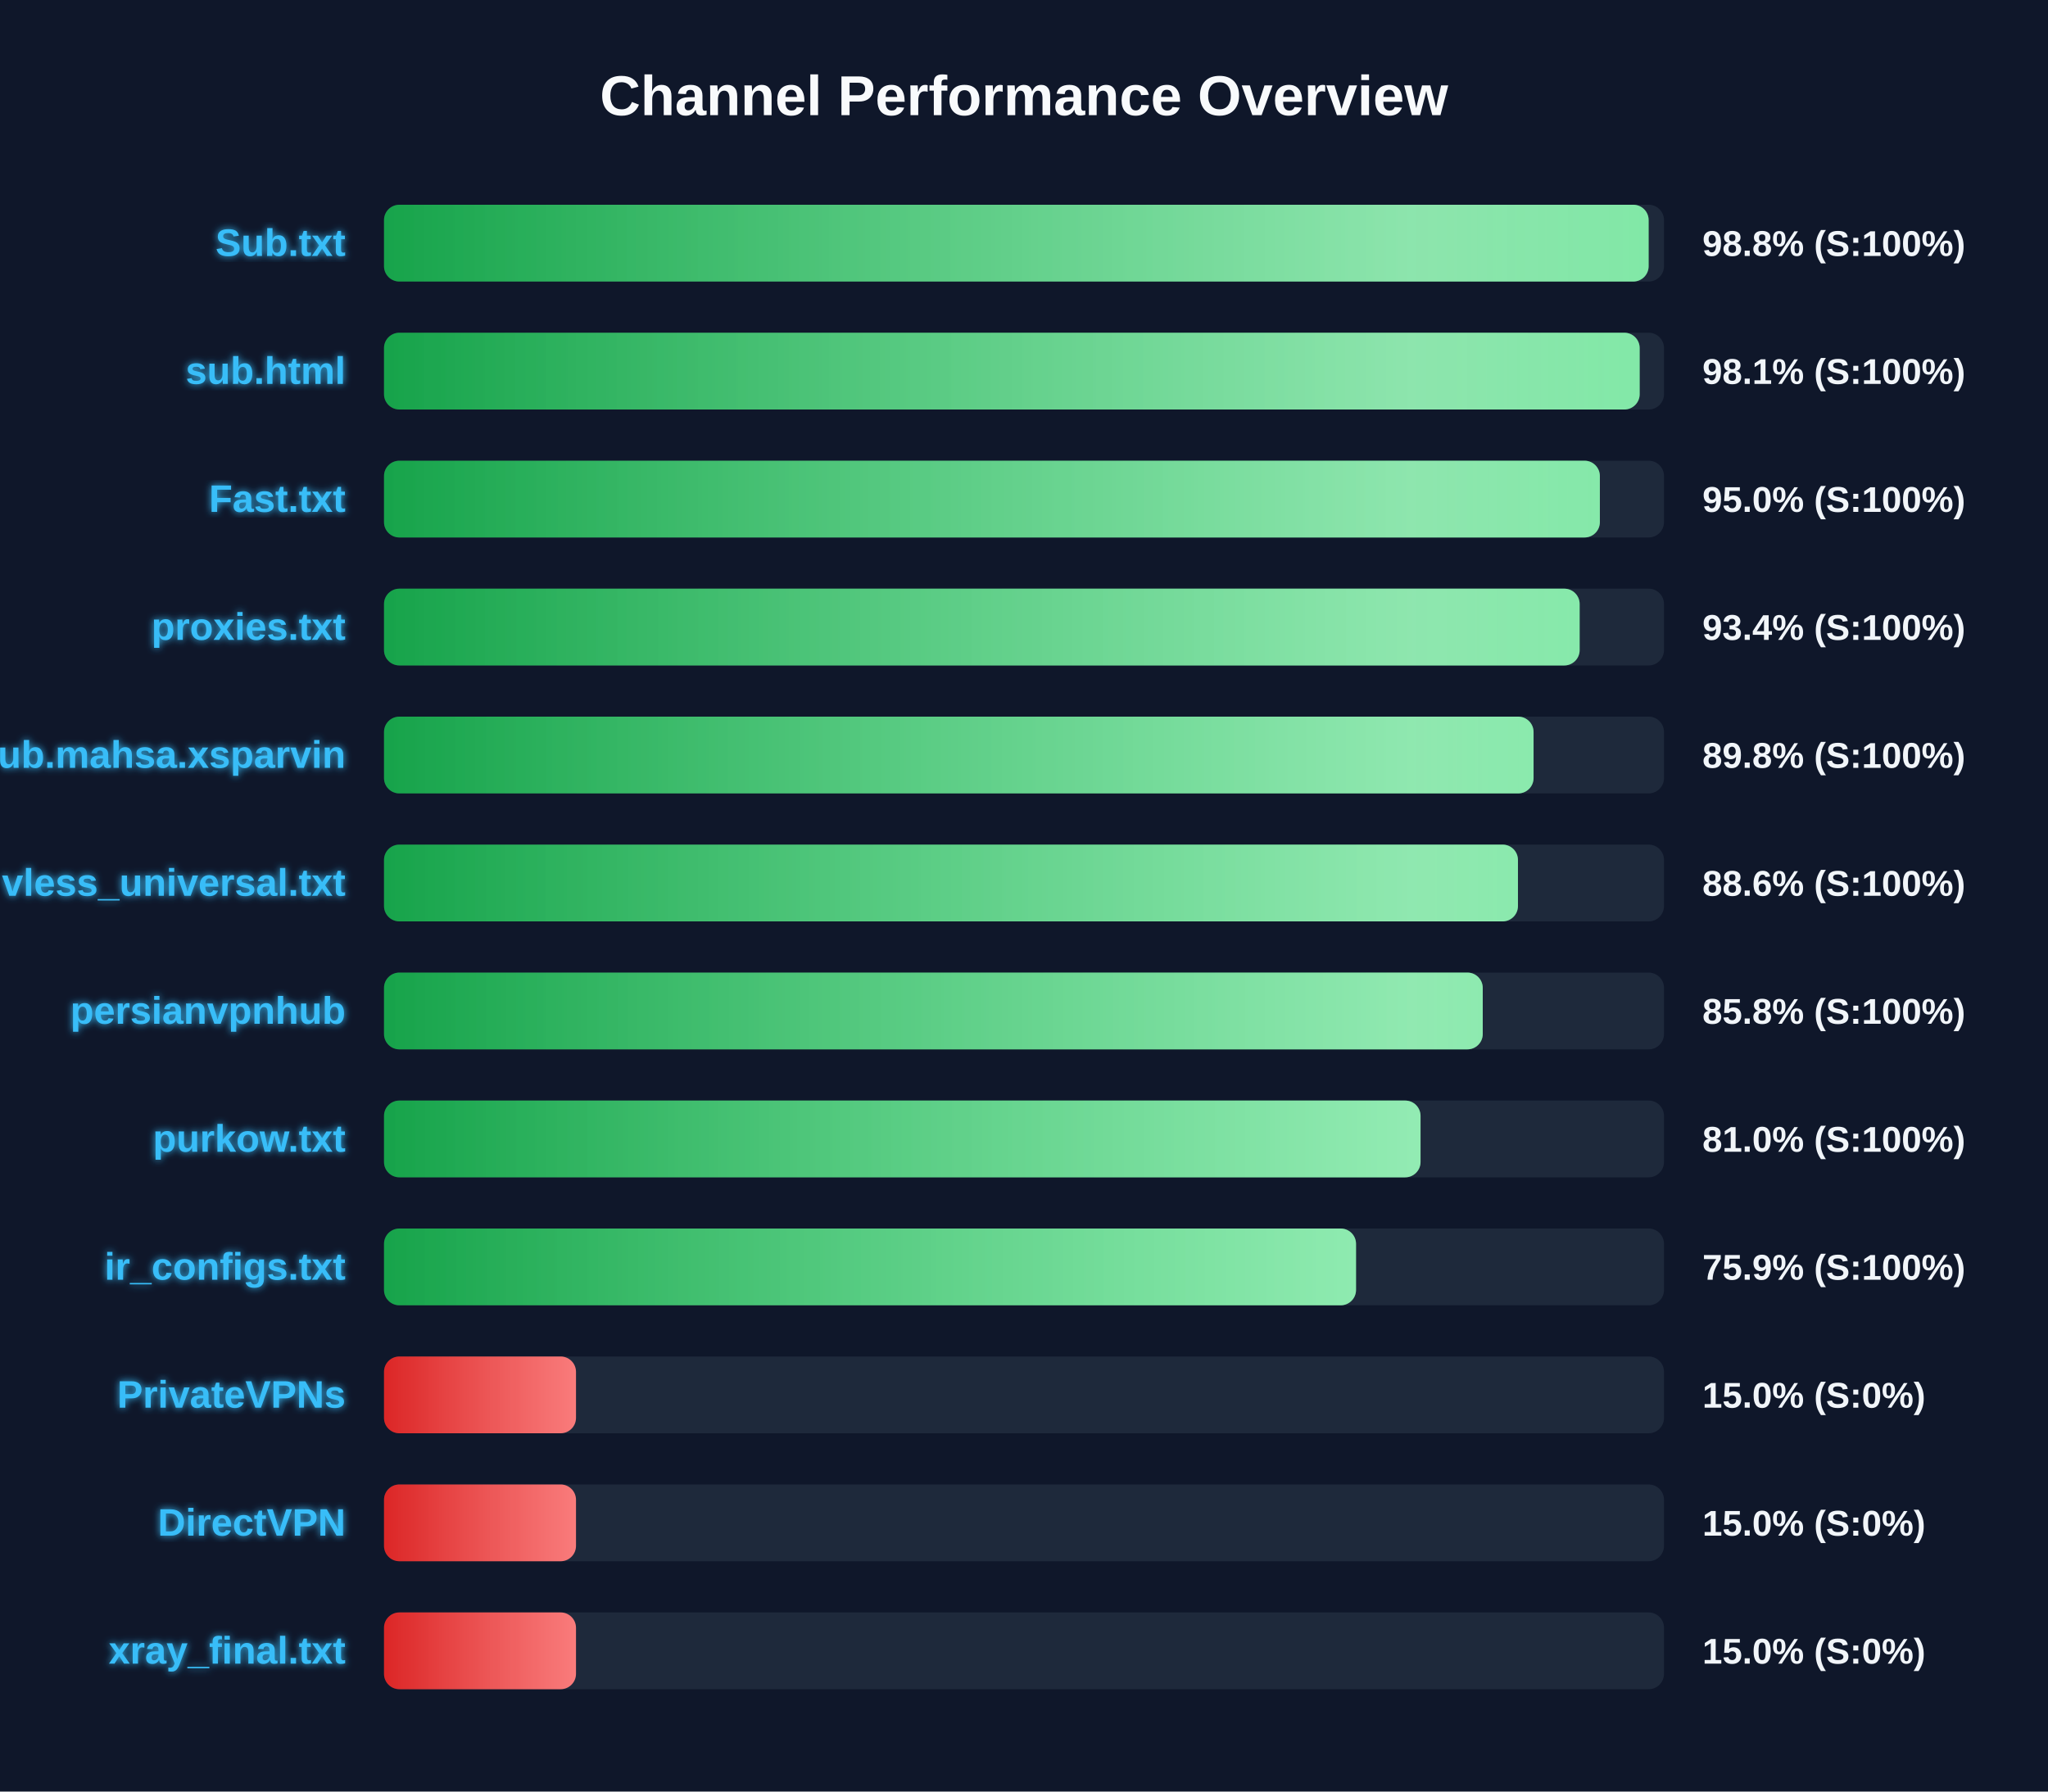
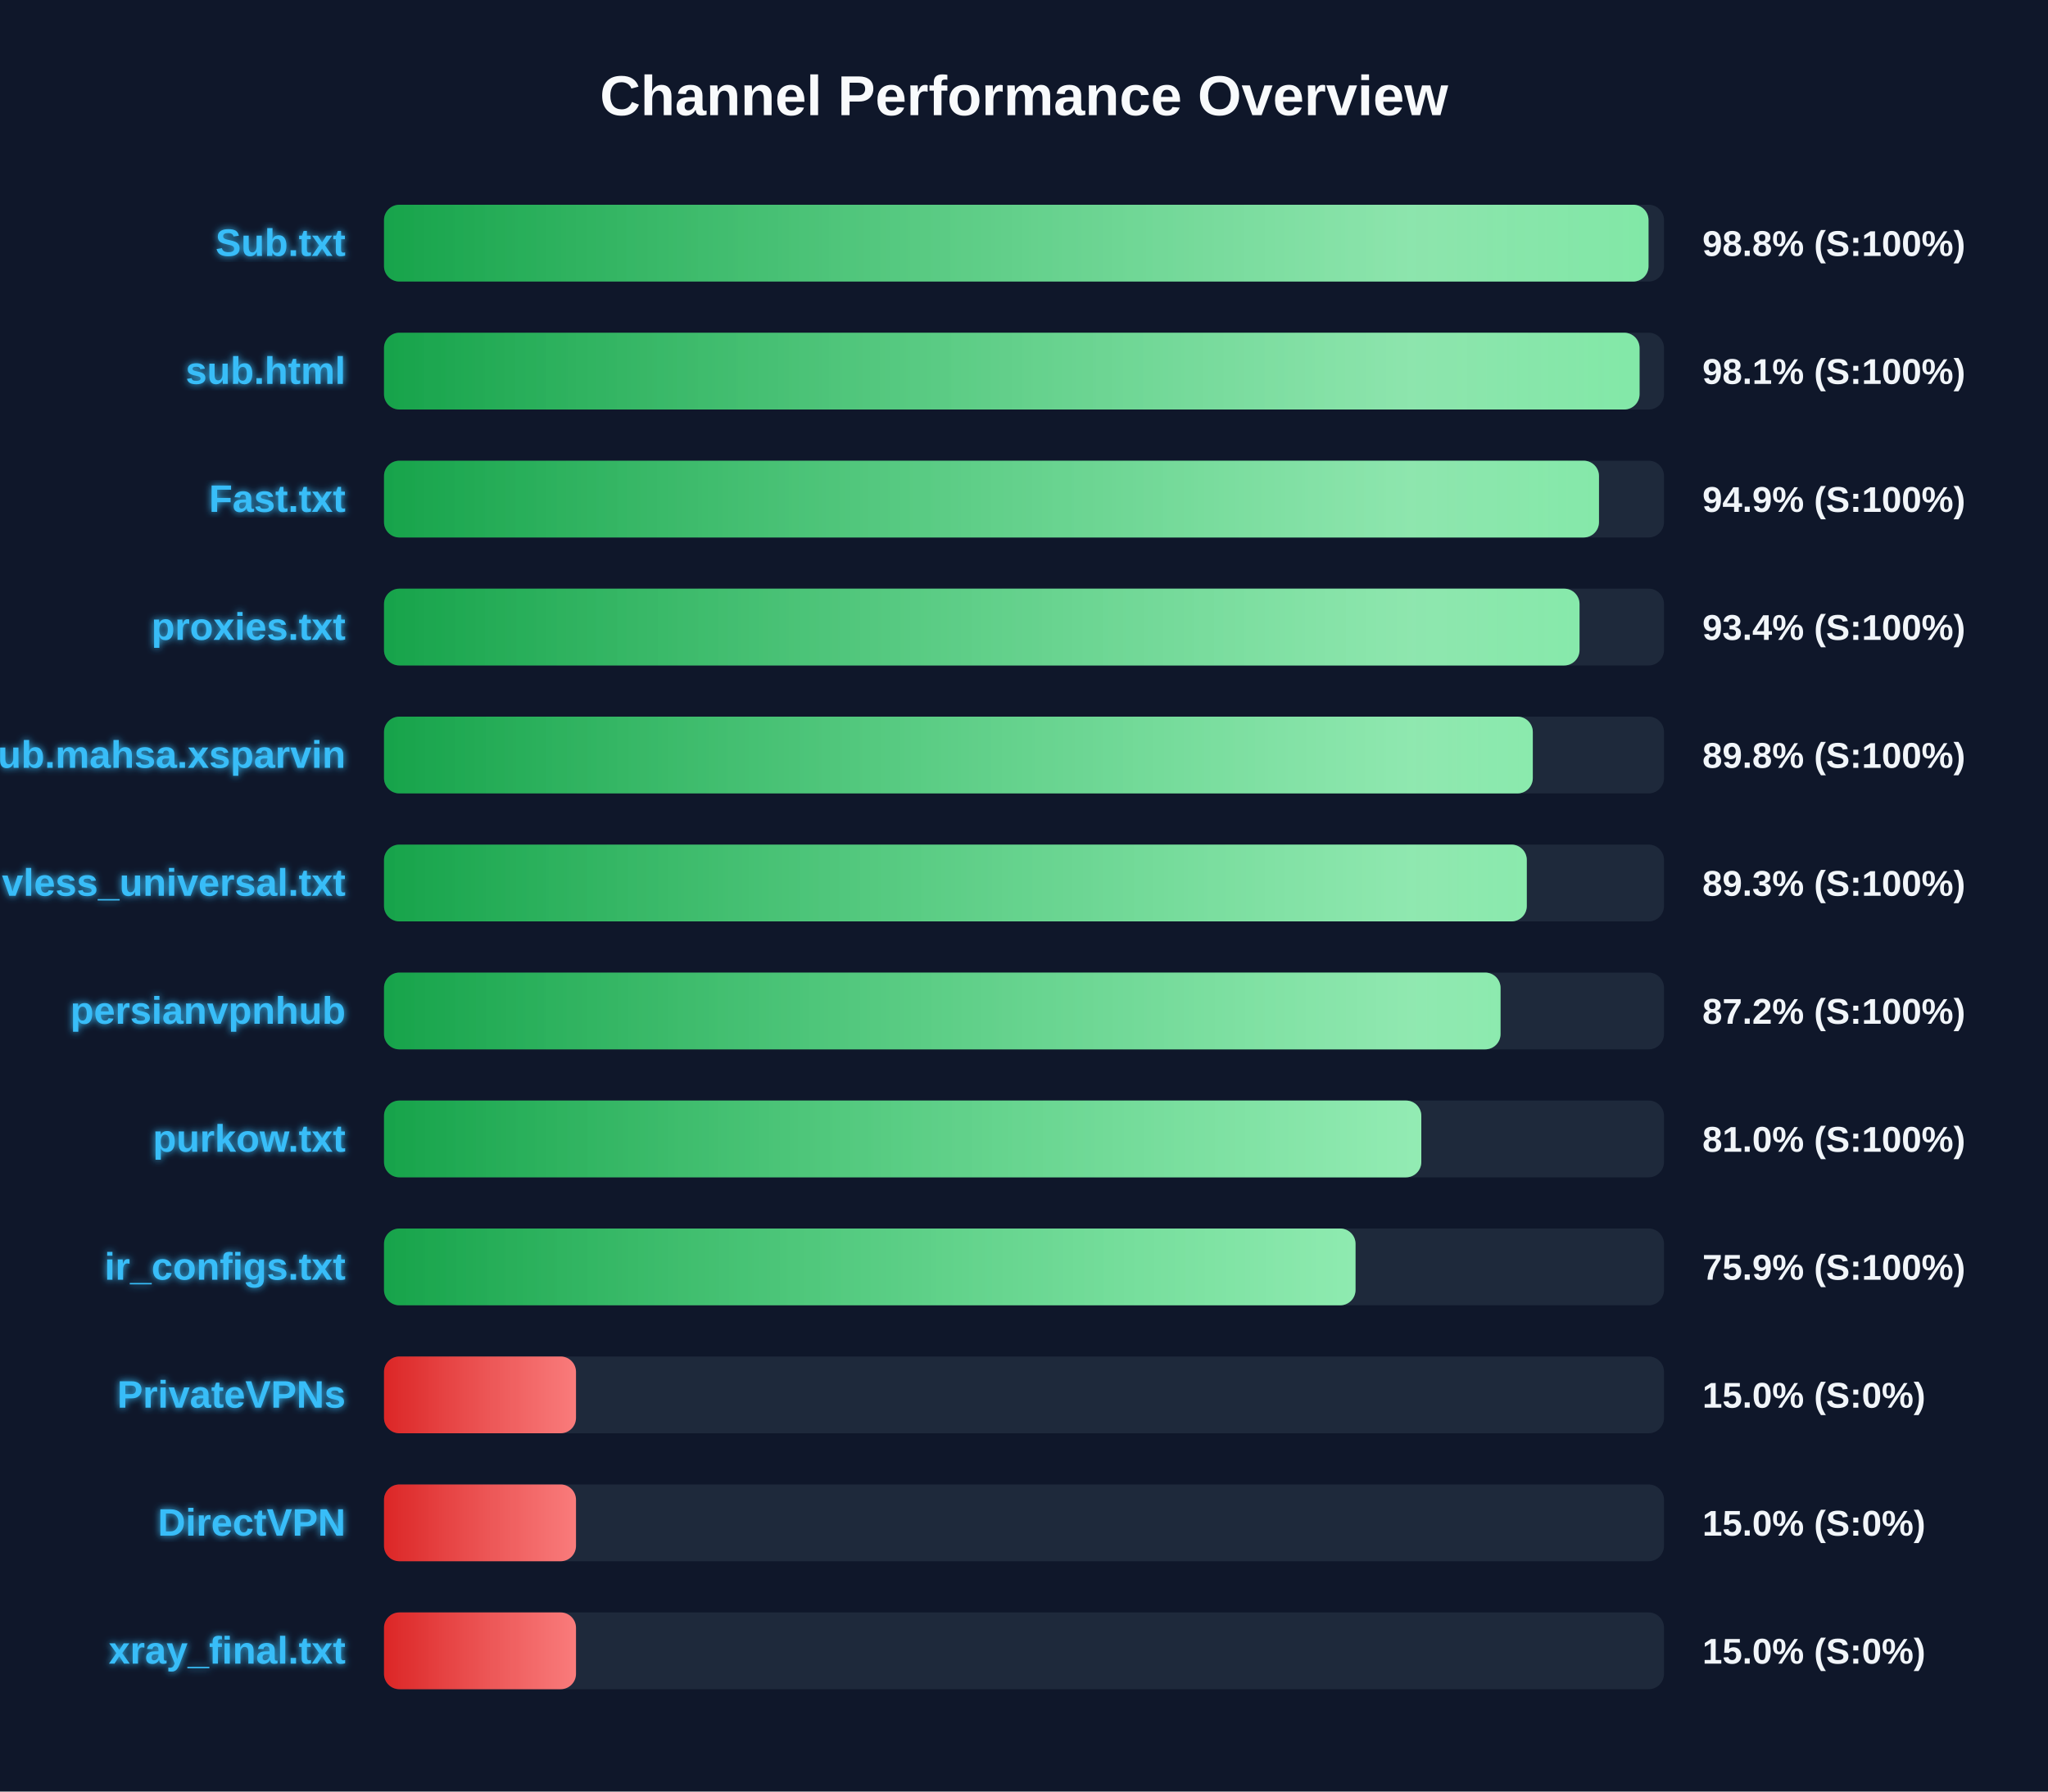
<svg xmlns="http://www.w3.org/2000/svg" width="800" height="700" version="1.1">
  <defs>
    <linearGradient id="grad-green" x1="0%" y1="0%" x2="100%" y2="0%">
      <stop offset="0%" stop-color="#16a34a" />
      <stop offset="100%" stop-color="#4ade80" />
    </linearGradient>
    <linearGradient id="grad-yellow" x1="0%" y1="0%" x2="100%" y2="0%">
      <stop offset="0%" stop-color="#ca8a04" />
      <stop offset="100%" stop-color="#fde047" />
    </linearGradient>
    <linearGradient id="grad-red" x1="0%" y1="0%" x2="100%" y2="0%">
      <stop offset="0%" stop-color="#dc2626" />
      <stop offset="100%" stop-color="#f87171" />
    </linearGradient>
    <linearGradient id="shimmer" x1="0%" y1="0%" x2="100%" y2="0%">
      <stop offset="0%" stop-color="rgba(255,255,255,0)" />
      <stop offset="50%" stop-color="rgba(255,255,255,0.4)" />
      <stop offset="100%" stop-color="rgba(255,255,255,0)" />
    </linearGradient>
    <filter id="glow" x="-20%" y="-20%" width="140%" height="140%">
      <feGaussianBlur stdDeviation="1.5" result="blur" />
      <feComposite in="SourceGraphic" in2="blur" operator="over" />
    </filter>
  </defs>
  <style>
        .bg-rect { fill: #0f172a; }
        .title { font: bold 22px 'Segoe UI', Arial, sans-serif; fill: #f8fafc; }
        .row { font: bold 15px 'Segoe UI', Arial, sans-serif; fill: #38bdf8; filter: url(#glow); }
        .score { font: bold 14px 'Segoe UI', Arial, sans-serif; fill: #f1f5f9; }
        @keyframes shimmer-anim {
            0% { transform: translateX(-100%); }
            100% { transform: translateX(200%); }
        }
        .shimmer-rect {
            animation: shimmer-anim 2.5s infinite linear;
        }
    </style>
  <rect width="100%" height="100%" class="bg-rect" />
  <text x="400" y="45" text-anchor="middle" class="title">Channel Performance Overview</text>
  <rect x="150" y="80" width="500" height="30" fill="#1e293b" rx="6" />
  <clipPath id="clip-0">
-     <rect x="150" y="80" width="494.0" height="30" rx="6" />
+     <rect x="150" y="80" width="493.95" height="30" rx="6" />
  </clipPath>
-   <rect x="150" y="80" width="494.0" height="30" fill="url(#grad-green)" rx="6" />
+   <rect x="150" y="80" width="493.95" height="30" fill="url(#grad-green)" rx="6" />
  <g clip-path="url(#clip-0)">
    <rect x="150" y="80" width="100%" height="30" fill="url(#shimmer)" class="shimmer-rect" />
  </g>
  <text x="135" y="100" text-anchor="end" class="row">Sub.txt</text>
  <text x="665" y="100" text-anchor="start" class="score">98.8% (S:100%)</text>
  <rect x="150" y="130" width="500" height="30" fill="#1e293b" rx="6" />
  <clipPath id="clip-1">
-     <rect x="150" y="130" width="490.5" height="30" rx="6" />
+     <rect x="150" y="130" width="490.45" height="30" rx="6" />
  </clipPath>
-   <rect x="150" y="130" width="490.5" height="30" fill="url(#grad-green)" rx="6" />
+   <rect x="150" y="130" width="490.45" height="30" fill="url(#grad-green)" rx="6" />
  <g clip-path="url(#clip-1)">
    <rect x="150" y="130" width="100%" height="30" fill="url(#shimmer)" class="shimmer-rect" />
  </g>
  <text x="135" y="150" text-anchor="end" class="row">sub.html</text>
  <text x="665" y="150" text-anchor="start" class="score">98.1% (S:100%)</text>
  <rect x="150" y="180" width="500" height="30" fill="#1e293b" rx="6" />
  <clipPath id="clip-2">
-     <rect x="150" y="180" width="474.95" height="30" rx="6" />
+     <rect x="150" y="180" width="474.6" height="30" rx="6" />
  </clipPath>
-   <rect x="150" y="180" width="474.95" height="30" fill="url(#grad-green)" rx="6" />
+   <rect x="150" y="180" width="474.6" height="30" fill="url(#grad-green)" rx="6" />
  <g clip-path="url(#clip-2)">
    <rect x="150" y="180" width="100%" height="30" fill="url(#shimmer)" class="shimmer-rect" />
  </g>
  <text x="135" y="200" text-anchor="end" class="row">Fast.txt</text>
-   <text x="665" y="200" text-anchor="start" class="score">95.0% (S:100%)</text>
+   <text x="665" y="200" text-anchor="start" class="score">94.9% (S:100%)</text>
  <rect x="150" y="230" width="500" height="30" fill="#1e293b" rx="6" />
  <clipPath id="clip-3">
-     <rect x="150" y="230" width="467.05" height="30" rx="6" />
+     <rect x="150" y="230" width="467.0" height="30" rx="6" />
  </clipPath>
-   <rect x="150" y="230" width="467.05" height="30" fill="url(#grad-green)" rx="6" />
+   <rect x="150" y="230" width="467.0" height="30" fill="url(#grad-green)" rx="6" />
  <g clip-path="url(#clip-3)">
    <rect x="150" y="230" width="100%" height="30" fill="url(#shimmer)" class="shimmer-rect" />
  </g>
  <text x="135" y="250" text-anchor="end" class="row">proxies.txt</text>
  <text x="665" y="250" text-anchor="start" class="score">93.4% (S:100%)</text>
  <rect x="150" y="280" width="500" height="30" fill="#1e293b" rx="6" />
  <clipPath id="clip-4">
-     <rect x="150" y="280" width="449.05" height="30" rx="6" />
+     <rect x="150" y="280" width="448.75" height="30" rx="6" />
  </clipPath>
-   <rect x="150" y="280" width="449.05" height="30" fill="url(#grad-green)" rx="6" />
+   <rect x="150" y="280" width="448.75" height="30" fill="url(#grad-green)" rx="6" />
  <g clip-path="url(#clip-4)">
    <rect x="150" y="280" width="100%" height="30" fill="url(#shimmer)" class="shimmer-rect" />
  </g>
  <text x="135" y="300" text-anchor="end" class="row">Sub.mahsa.xsparvin</text>
  <text x="665" y="300" text-anchor="start" class="score">89.8% (S:100%)</text>
  <rect x="150" y="330" width="500" height="30" fill="#1e293b" rx="6" />
  <clipPath id="clip-5">
-     <rect x="150" y="330" width="442.95" height="30" rx="6" />
+     <rect x="150" y="330" width="446.4" height="30" rx="6" />
  </clipPath>
-   <rect x="150" y="330" width="442.95" height="30" fill="url(#grad-green)" rx="6" />
+   <rect x="150" y="330" width="446.4" height="30" fill="url(#grad-green)" rx="6" />
  <g clip-path="url(#clip-5)">
    <rect x="150" y="330" width="100%" height="30" fill="url(#shimmer)" class="shimmer-rect" />
  </g>
  <text x="135" y="350" text-anchor="end" class="row">vless_universal.txt</text>
-   <text x="665" y="350" text-anchor="start" class="score">88.6% (S:100%)</text>
+   <text x="665" y="350" text-anchor="start" class="score">89.3% (S:100%)</text>
  <rect x="150" y="380" width="500" height="30" fill="#1e293b" rx="6" />
  <clipPath id="clip-6">
-     <rect x="150" y="380" width="429.2" height="30" rx="6" />
+     <rect x="150" y="380" width="436.15" height="30" rx="6" />
  </clipPath>
-   <rect x="150" y="380" width="429.2" height="30" fill="url(#grad-green)" rx="6" />
+   <rect x="150" y="380" width="436.15" height="30" fill="url(#grad-green)" rx="6" />
  <g clip-path="url(#clip-6)">
    <rect x="150" y="380" width="100%" height="30" fill="url(#shimmer)" class="shimmer-rect" />
  </g>
  <text x="135" y="400" text-anchor="end" class="row">persianvpnhub</text>
-   <text x="665" y="400" text-anchor="start" class="score">85.8% (S:100%)</text>
+   <text x="665" y="400" text-anchor="start" class="score">87.2% (S:100%)</text>
  <rect x="150" y="430" width="500" height="30" fill="#1e293b" rx="6" />
  <clipPath id="clip-7">
-     <rect x="150" y="430" width="404.9" height="30" rx="6" />
+     <rect x="150" y="430" width="405.2" height="30" rx="6" />
  </clipPath>
-   <rect x="150" y="430" width="404.9" height="30" fill="url(#grad-green)" rx="6" />
+   <rect x="150" y="430" width="405.2" height="30" fill="url(#grad-green)" rx="6" />
  <g clip-path="url(#clip-7)">
    <rect x="150" y="430" width="100%" height="30" fill="url(#shimmer)" class="shimmer-rect" />
  </g>
  <text x="135" y="450" text-anchor="end" class="row">purkow.txt</text>
  <text x="665" y="450" text-anchor="start" class="score">81.0% (S:100%)</text>
  <rect x="150" y="480" width="500" height="30" fill="#1e293b" rx="6" />
  <clipPath id="clip-8">
-     <rect x="150" y="480" width="379.7" height="30" rx="6" />
+     <rect x="150" y="480" width="379.5" height="30" rx="6" />
  </clipPath>
-   <rect x="150" y="480" width="379.7" height="30" fill="url(#grad-green)" rx="6" />
+   <rect x="150" y="480" width="379.5" height="30" fill="url(#grad-green)" rx="6" />
  <g clip-path="url(#clip-8)">
    <rect x="150" y="480" width="100%" height="30" fill="url(#shimmer)" class="shimmer-rect" />
  </g>
  <text x="135" y="500" text-anchor="end" class="row">ir_configs.txt</text>
  <text x="665" y="500" text-anchor="start" class="score">75.9% (S:100%)</text>
  <rect x="150" y="530" width="500" height="30" fill="#1e293b" rx="6" />
  <clipPath id="clip-9">
    <rect x="150" y="530" width="75.0" height="30" rx="6" />
  </clipPath>
  <rect x="150" y="530" width="75.0" height="30" fill="url(#grad-red)" rx="6" />
  <g clip-path="url(#clip-9)">
    <rect x="150" y="530" width="100%" height="30" fill="url(#shimmer)" class="shimmer-rect" />
  </g>
  <text x="135" y="550" text-anchor="end" class="row">PrivateVPNs</text>
  <text x="665" y="550" text-anchor="start" class="score">15.0% (S:0%)</text>
  <rect x="150" y="580" width="500" height="30" fill="#1e293b" rx="6" />
  <clipPath id="clip-10">
    <rect x="150" y="580" width="75.0" height="30" rx="6" />
  </clipPath>
  <rect x="150" y="580" width="75.0" height="30" fill="url(#grad-red)" rx="6" />
  <g clip-path="url(#clip-10)">
    <rect x="150" y="580" width="100%" height="30" fill="url(#shimmer)" class="shimmer-rect" />
  </g>
  <text x="135" y="600" text-anchor="end" class="row">DirectVPN</text>
  <text x="665" y="600" text-anchor="start" class="score">15.0% (S:0%)</text>
  <rect x="150" y="630" width="500" height="30" fill="#1e293b" rx="6" />
  <clipPath id="clip-11">
    <rect x="150" y="630" width="75.0" height="30" rx="6" />
  </clipPath>
  <rect x="150" y="630" width="75.0" height="30" fill="url(#grad-red)" rx="6" />
  <g clip-path="url(#clip-11)">
    <rect x="150" y="630" width="100%" height="30" fill="url(#shimmer)" class="shimmer-rect" />
  </g>
  <text x="135" y="650" text-anchor="end" class="row">xray_final.txt</text>
  <text x="665" y="650" text-anchor="start" class="score">15.0% (S:0%)</text>
</svg>
